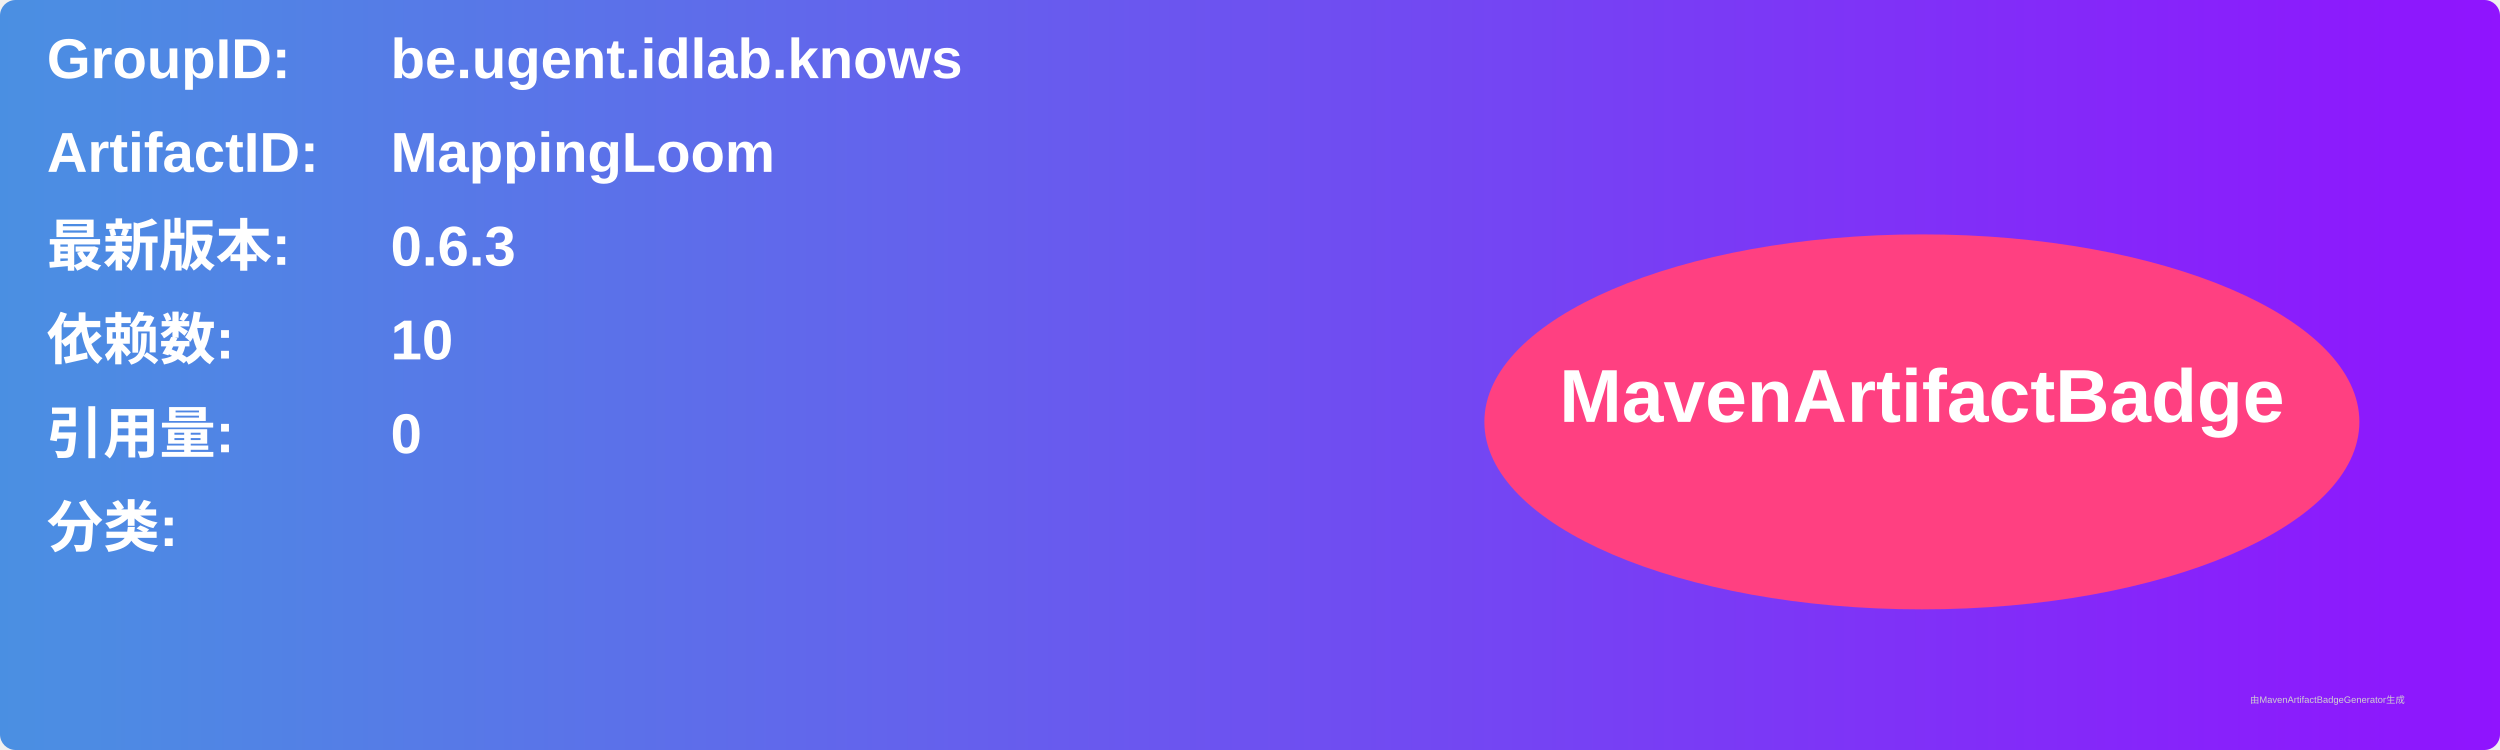
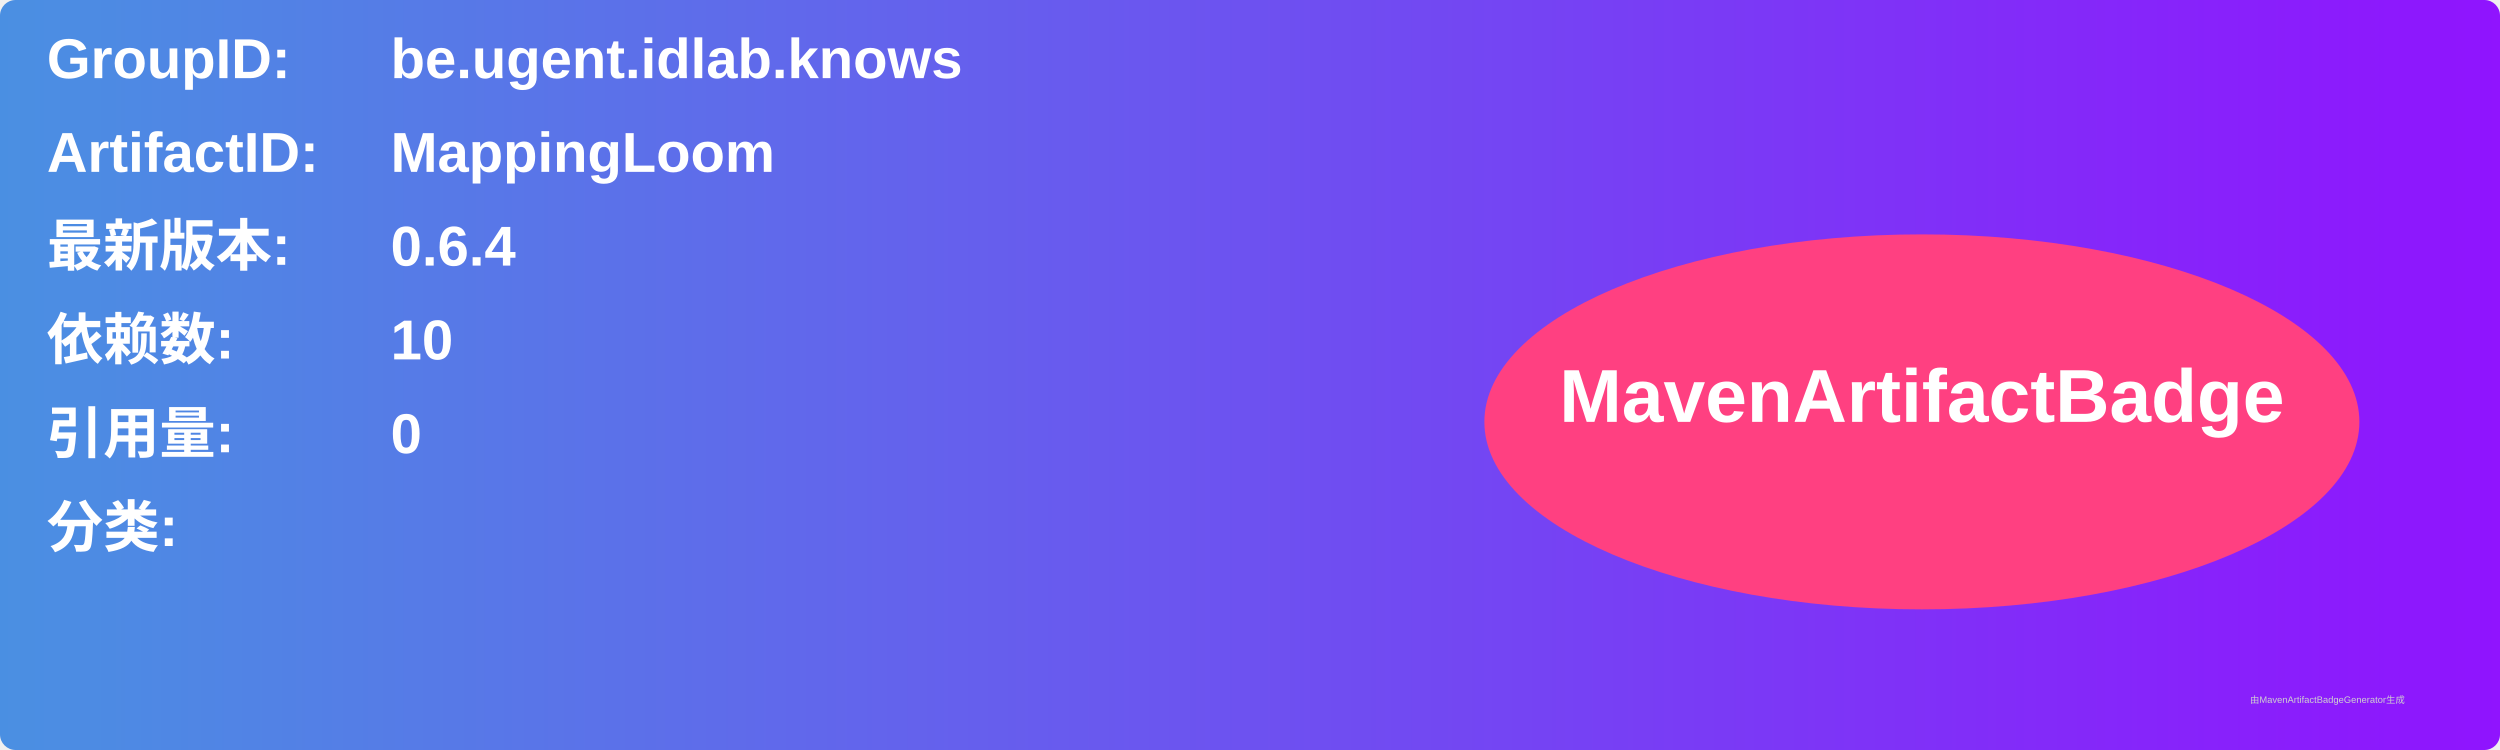
<svg xmlns="http://www.w3.org/2000/svg" width="800" height="240" viewBox="0 0 800 240">
  <linearGradient id="grad" x1="0%" y1="0%" x2="100%" y2="0%">
    <stop offset="0%" stop-color="#4a90e2" />
    <stop offset="100%" stop-color="#9013fe" />
  </linearGradient>
  <rect width="100%" height="100%" rx="5" ry="5" fill="url(#grad)" />
  <g transform="translate(15, 15)">
    <text x="0" y="10" font-family="Arial" font-size="18" fill="white" font-weight="bold" width="260">GroupID:</text>
    <text x="110" y="10" font-family="Arial" font-size="18" fill="white" font-weight="bold" width="460">be.ugent.idlab.knows</text>
    <text x="0" y="40" font-family="Arial" font-size="18" fill="white" font-weight="bold" width="260">ArtifactID:</text>
    <text x="110" y="40" font-family="Arial" font-size="18" fill="white" font-weight="bold" width="460">MappingLoom</text>
    <text x="0" y="70" font-family="Arial" font-size="18" fill="white" font-weight="bold">最新版本:</text>
    <text x="110" y="70" font-family="Arial" font-size="18" fill="white" font-weight="bold">
-       <tspan font-weight="bold">0.6.3</tspan>
+       <tspan font-weight="bold">0.6.4</tspan>
    </text>
    <text x="0" y="100" font-family="Arial" font-size="18" fill="white" font-weight="bold">依赖数: </text>
    <text x="110" y="100" font-family="Arial" font-size="18" fill="white">
      <tspan font-weight="bold">10</tspan>
    </text>
    <text x="0" y="130" font-family="Arial" font-size="18" fill="white" font-weight="bold">引用量: </text>
    <text x="110" y="130" font-family="Arial" font-size="18" fill="white">
      <tspan font-weight="bold">0</tspan>
    </text>
    <text x="0" y="160" font-family="Arial" font-size="18" fill="white" font-weight="bold">分类:</text>
    <text x="10" y="190" font-family="Arial" font-size="10" fill="white">
      <tspan font-weight="bold" />
    </text>
    <ellipse cx="600" cy="120" rx="140" ry="60" fill="#ff4081" />
    <text x="600" y="120" text-anchor="middle" font-family="Arial" font-size="24" fill="white" font-weight="bold">MavenArtifactBadge</text>
  </g>
  <text x="720" y="225" font-family="Arial" font-size="3" fill="#d0d0d0">由MavenArtifactBadgeGenerator生成</text>
</svg>
